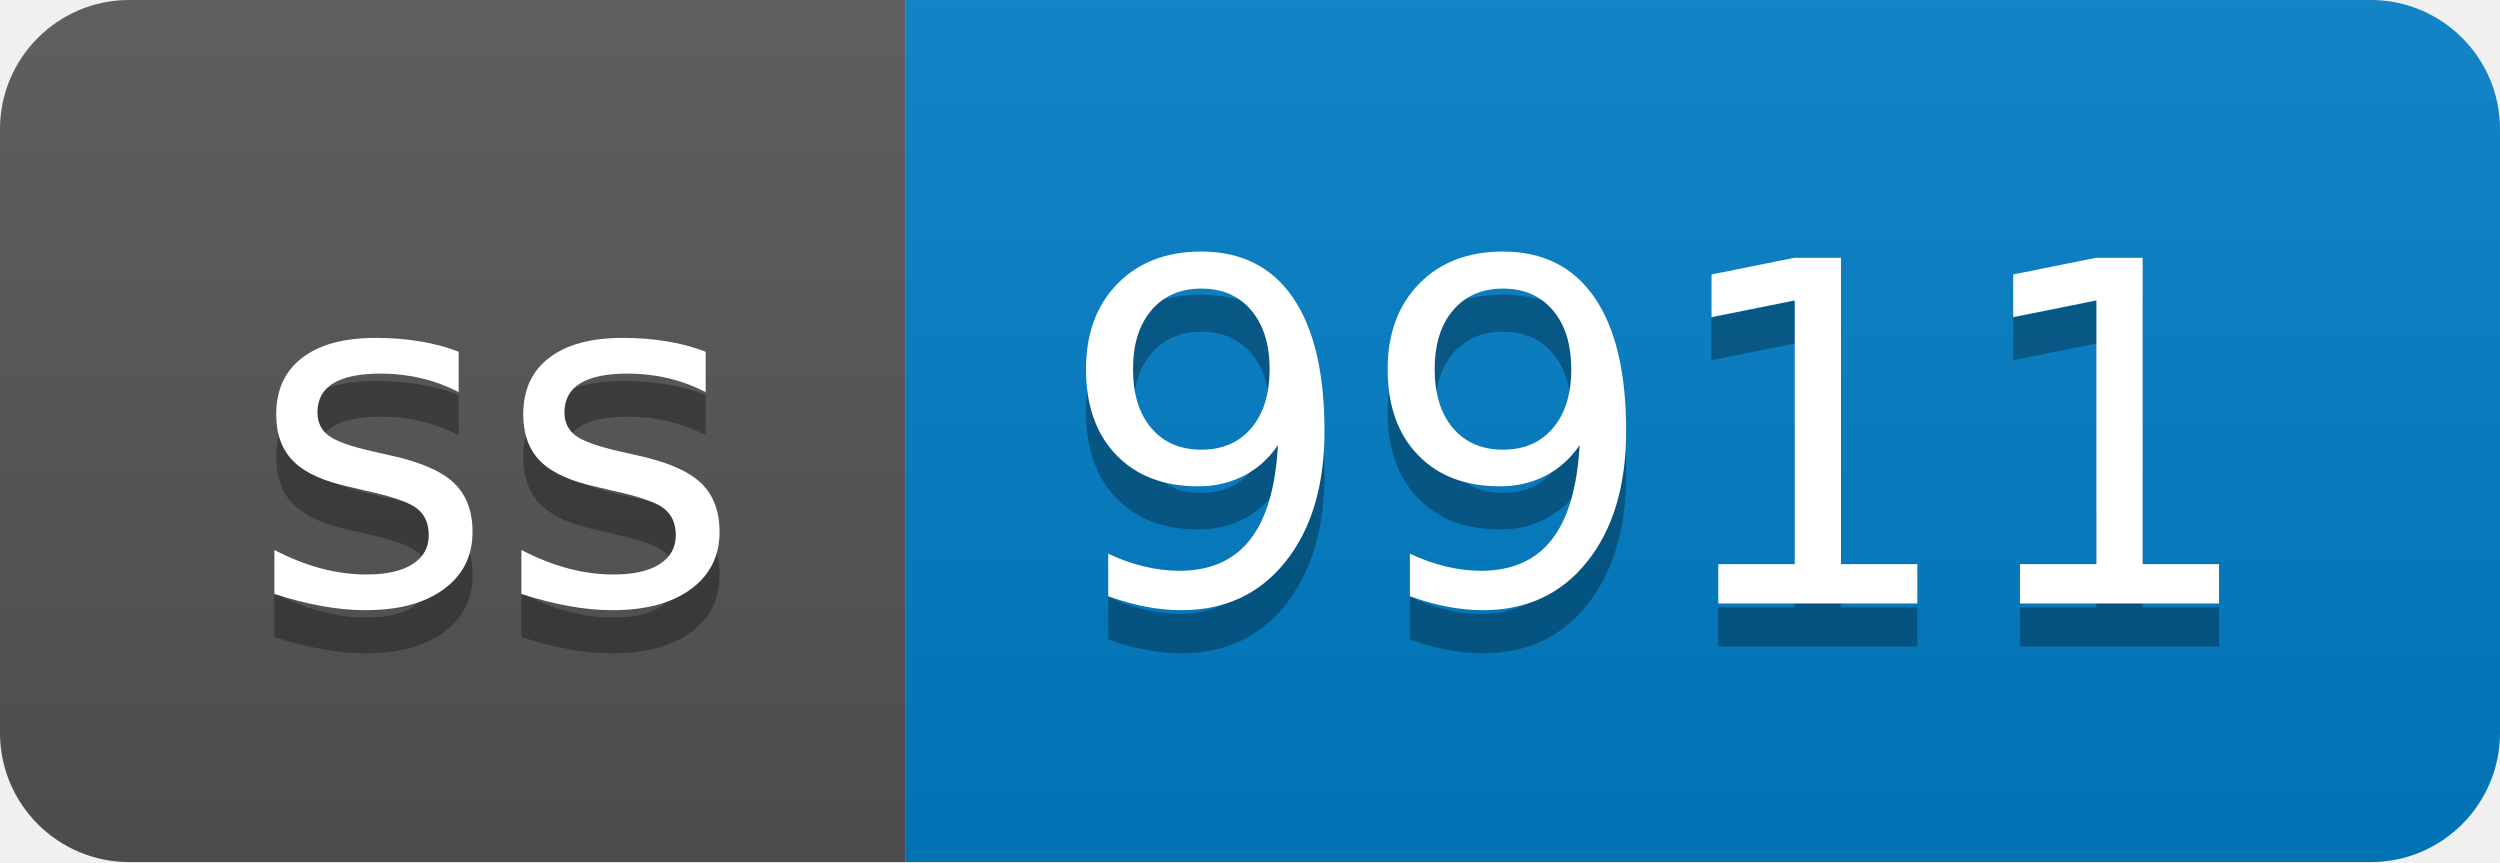
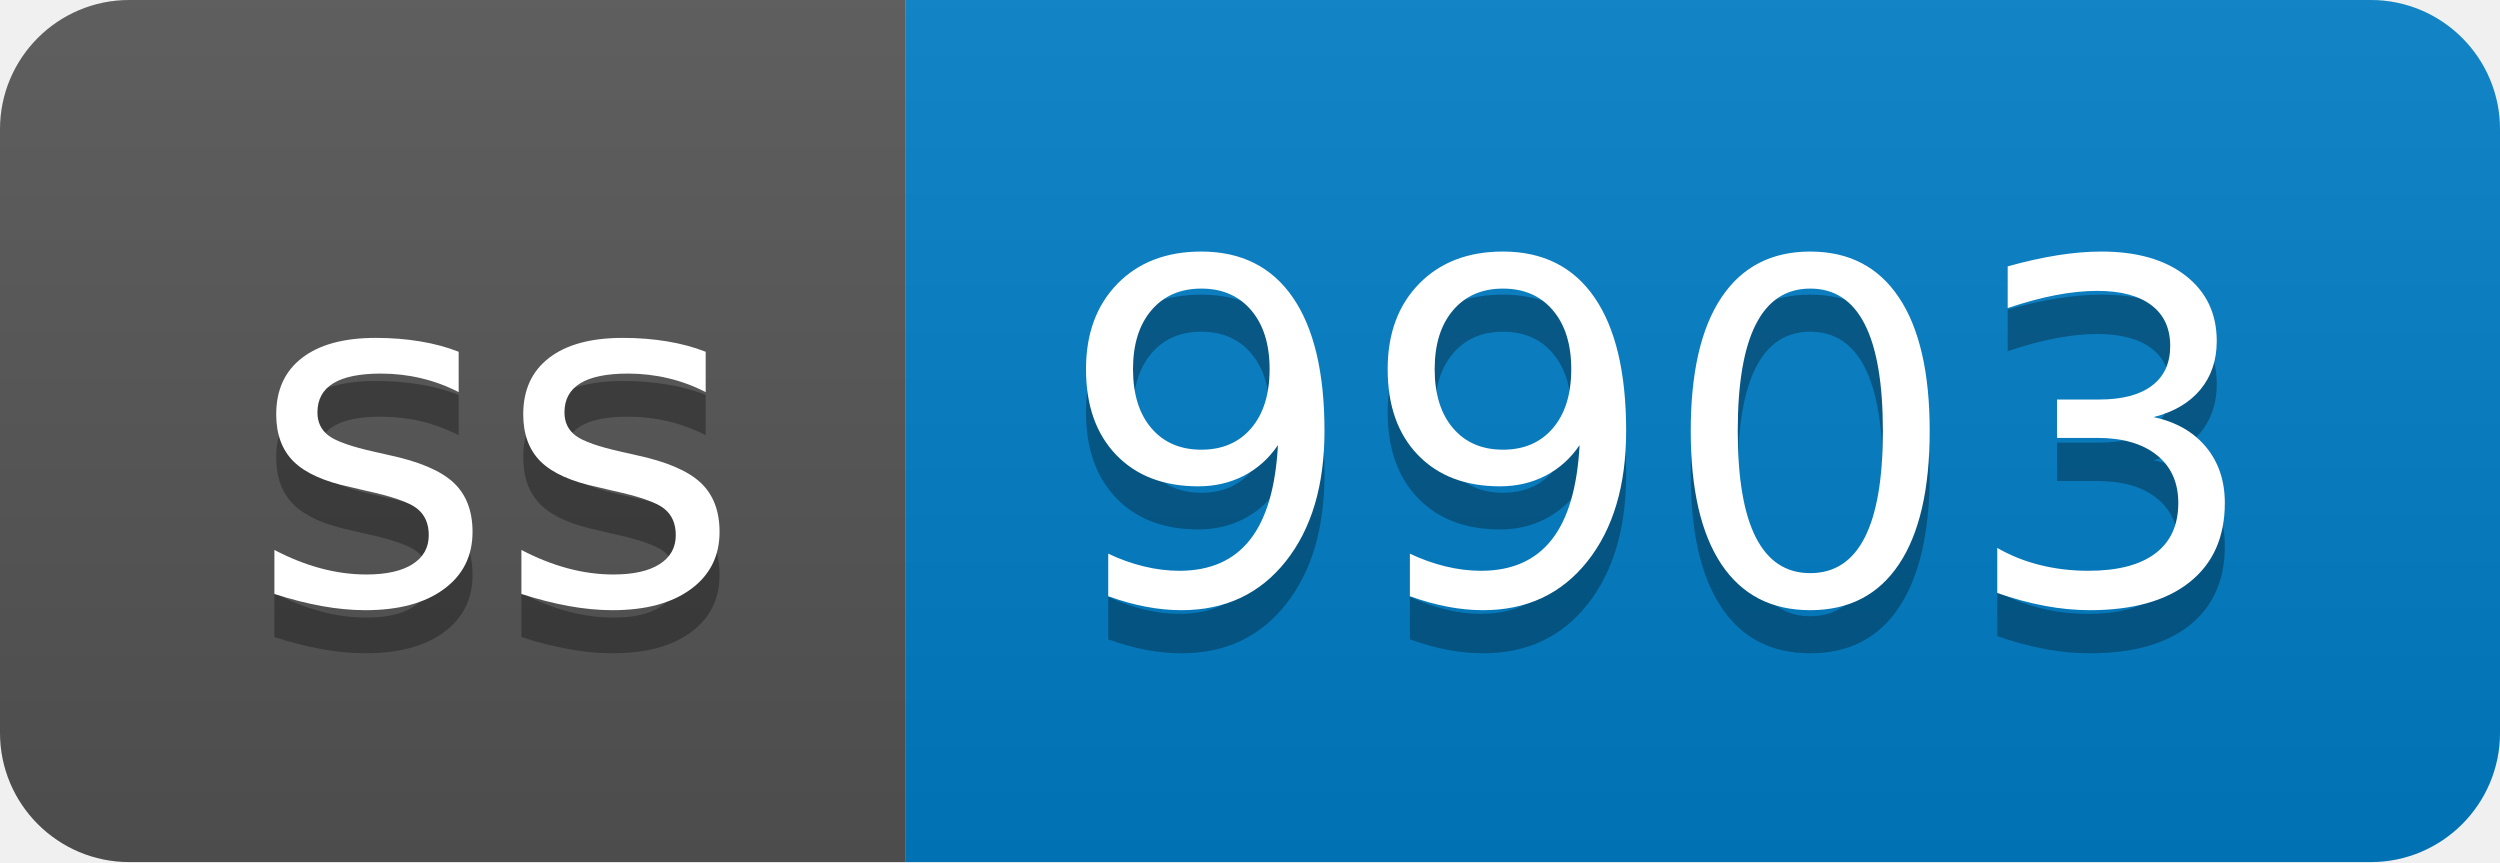
- <svg xmlns="http://www.w3.org/2000/svg" width="58" height="20" role="img" aria-label="ss: 9911">
+ <svg xmlns="http://www.w3.org/2000/svg" width="58" height="20" role="img" aria-label="ss: 9903">
  <linearGradient id="s" x2="0" y2="100%">
    <stop offset="0" stop-color="#bbb" stop-opacity=".1" />
    <stop offset="1" stop-opacity=".1" />
  </linearGradient>
  <clipPath id="r">
    <rect width="58" height="20" rx="3" fill="#fff" />
  </clipPath>
  <g clip-path="url(#r)">
    <rect width="21" height="20" fill="#555" />
    <rect x="21" width="37" height="20" fill="#007ec6" />
    <rect width="58" height="20" fill="url(#s)" />
  </g>
  <g fill="#fff" text-anchor="middle" font-family="Verdana,Geneva,DejaVu Sans,sans-serif" text-rendering="geometricPrecision" font-size="110">
    <text aria-hidden="true" x="115" y="150" fill="#010101" fill-opacity=".3" transform="scale(.1)" textLength="110">ss</text>
    <text x="115" y="140" transform="scale(.1)" fill="#fff" textLength="110">ss</text>
-     <text aria-hidden="true" x="385" y="150" fill="#010101" fill-opacity=".3" transform="scale(.1)" textLength="270">9911</text>
-     <text x="385" y="140" transform="scale(.1)" fill="#fff" textLength="270">9911</text>
+     <text aria-hidden="true" x="385" y="150" fill="#010101" fill-opacity=".3" transform="scale(.1)" textLength="270">9903</text>
+     <text x="385" y="140" transform="scale(.1)" fill="#fff" textLength="270">9903</text>
  </g>
</svg>
